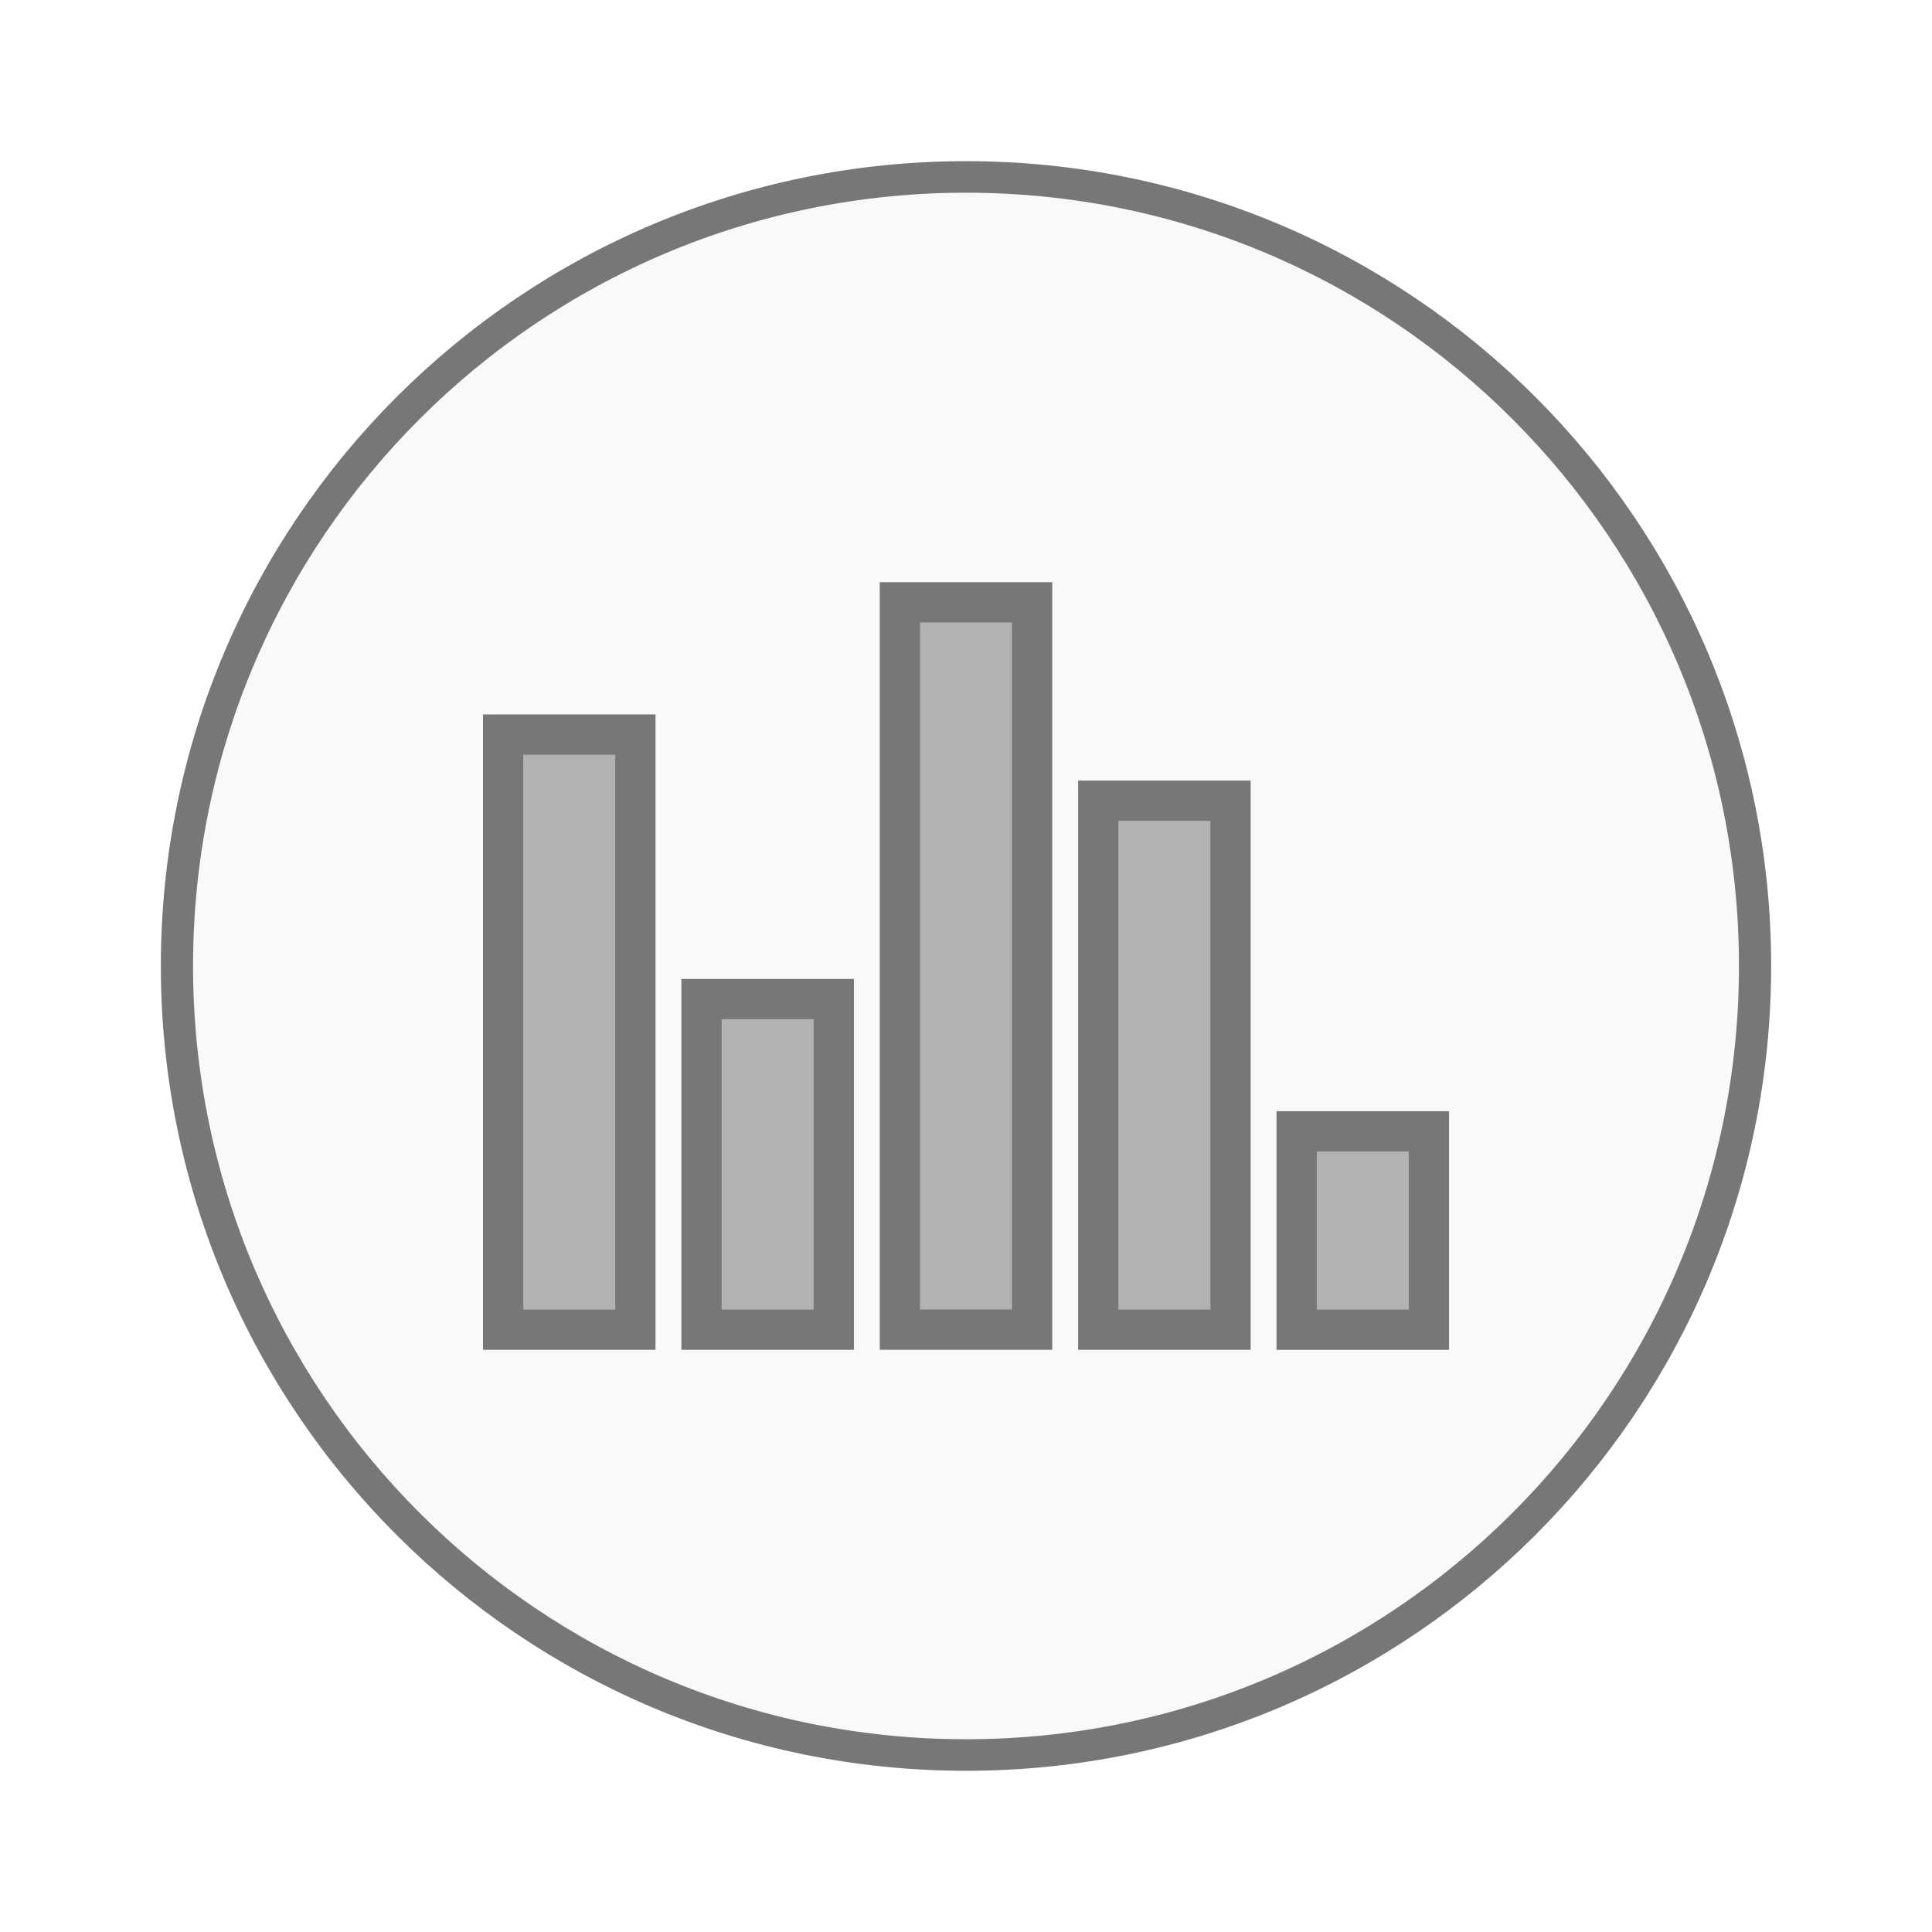
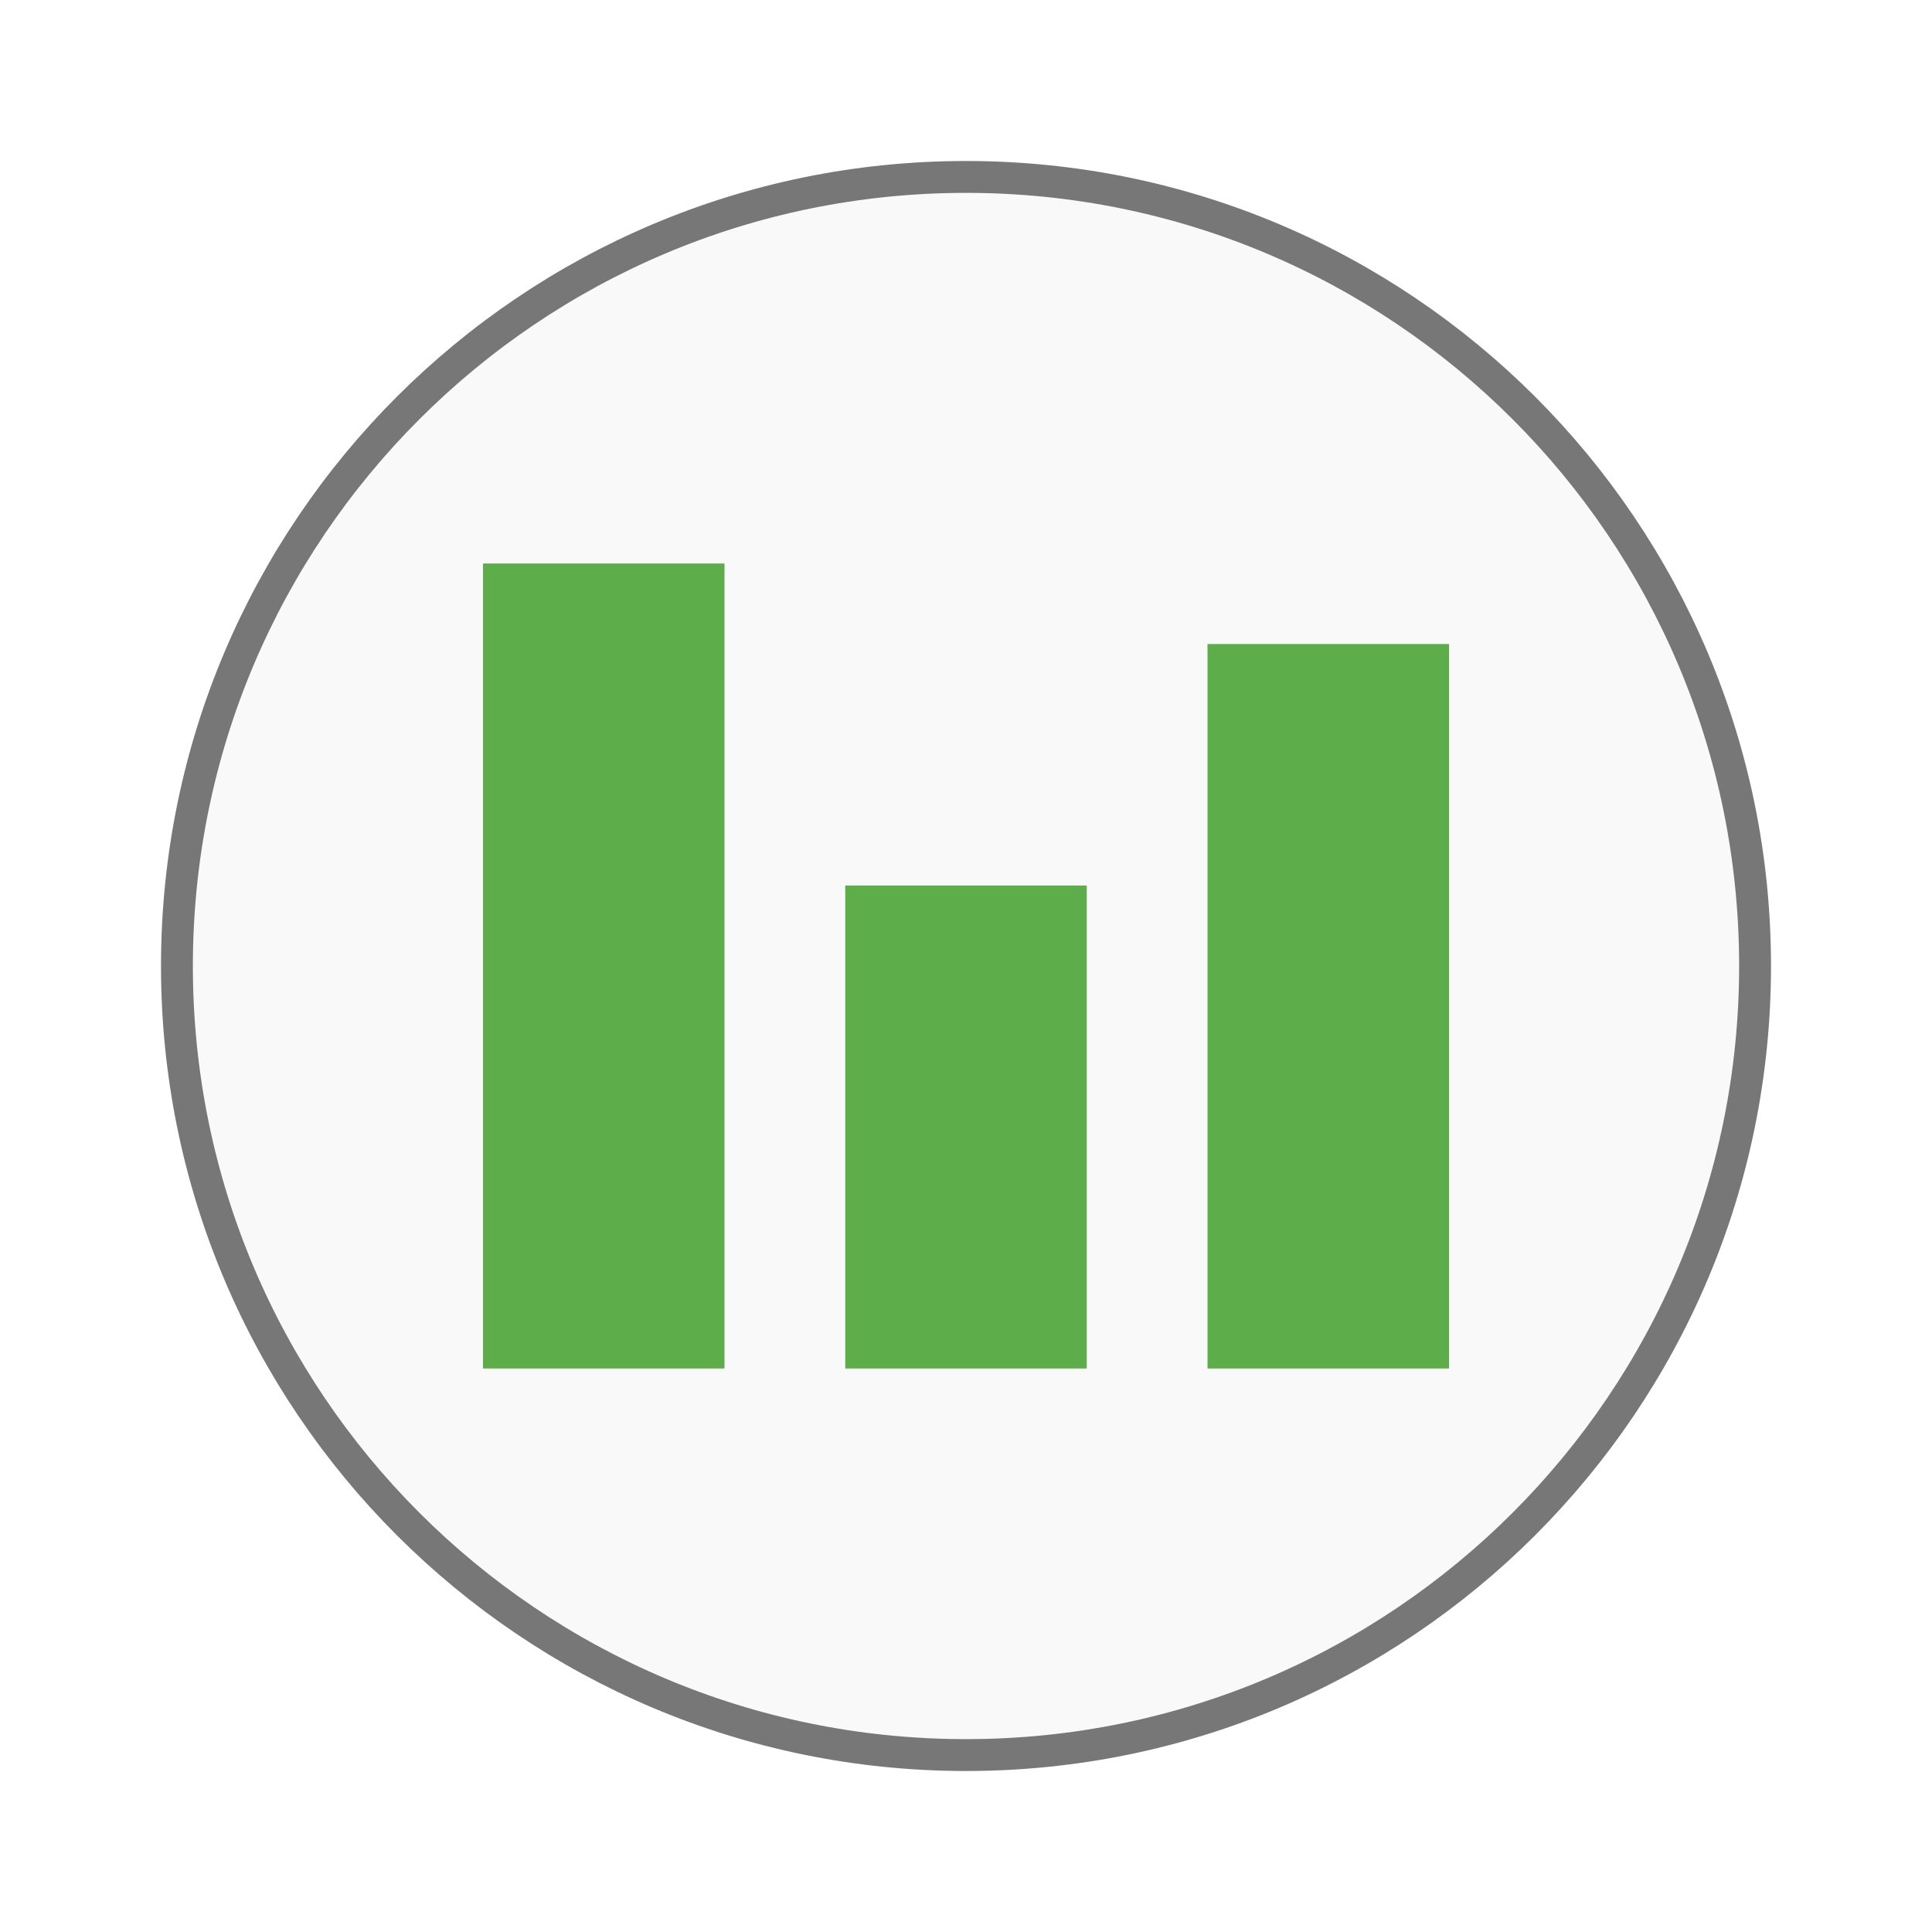
<svg xmlns="http://www.w3.org/2000/svg" width="48" viewBox="0 0 48 48" height="48">
-   <g style="stroke:#777">
-     <path style="fill:#f9f9f9;stroke-width:.5" d="m 25.932,35.186 a 12.254,12.508 0 1 1 -24.508,0 12.254,12.508 0 1 1 24.508,0 z" transform="matrix(1.59979 0 0 1.56727 2.11819 -31.14659)" />
-     <path style="fill:#b2b2b2" d="m 22.357,14.964 0,18.071 3.286,0 0,-18.071 -3.286,0 z M 12.5,18.25 l 0,14.786 3.286,0 0,-14.786 -3.286,0 z m 14.786,1.643 0,13.143 3.286,0 0,-13.143 -3.286,0 z m -9.857,4.929 0,8.214 3.286,0 0,-8.214 -3.286,0 z m 14.786,3.286 0,4.929 3.286,0 0,-4.929 -3.286,0 z" />
+   <path style="fill:#f9f9f9;stroke:#777;stroke-width:.792" d="m 43.604,24 a 19.604,19.604 0 0 1 -39.208,0 19.604,19.604 0 1 1 39.208,0 z" />
+   <g style="fill:#53a93f;fill-opacity:.941" transform="translate(2)">
+     <path d="m 10,14 0,20 6,0 0,-20 -6,0 z" />
+     <path d="m 28,16 0,18 6,0 0,-18 -6,0 z" />
+     <path d="m 19,22 0,12 6,0 0,-12 -6,0 z" />
  </g>
</svg>
